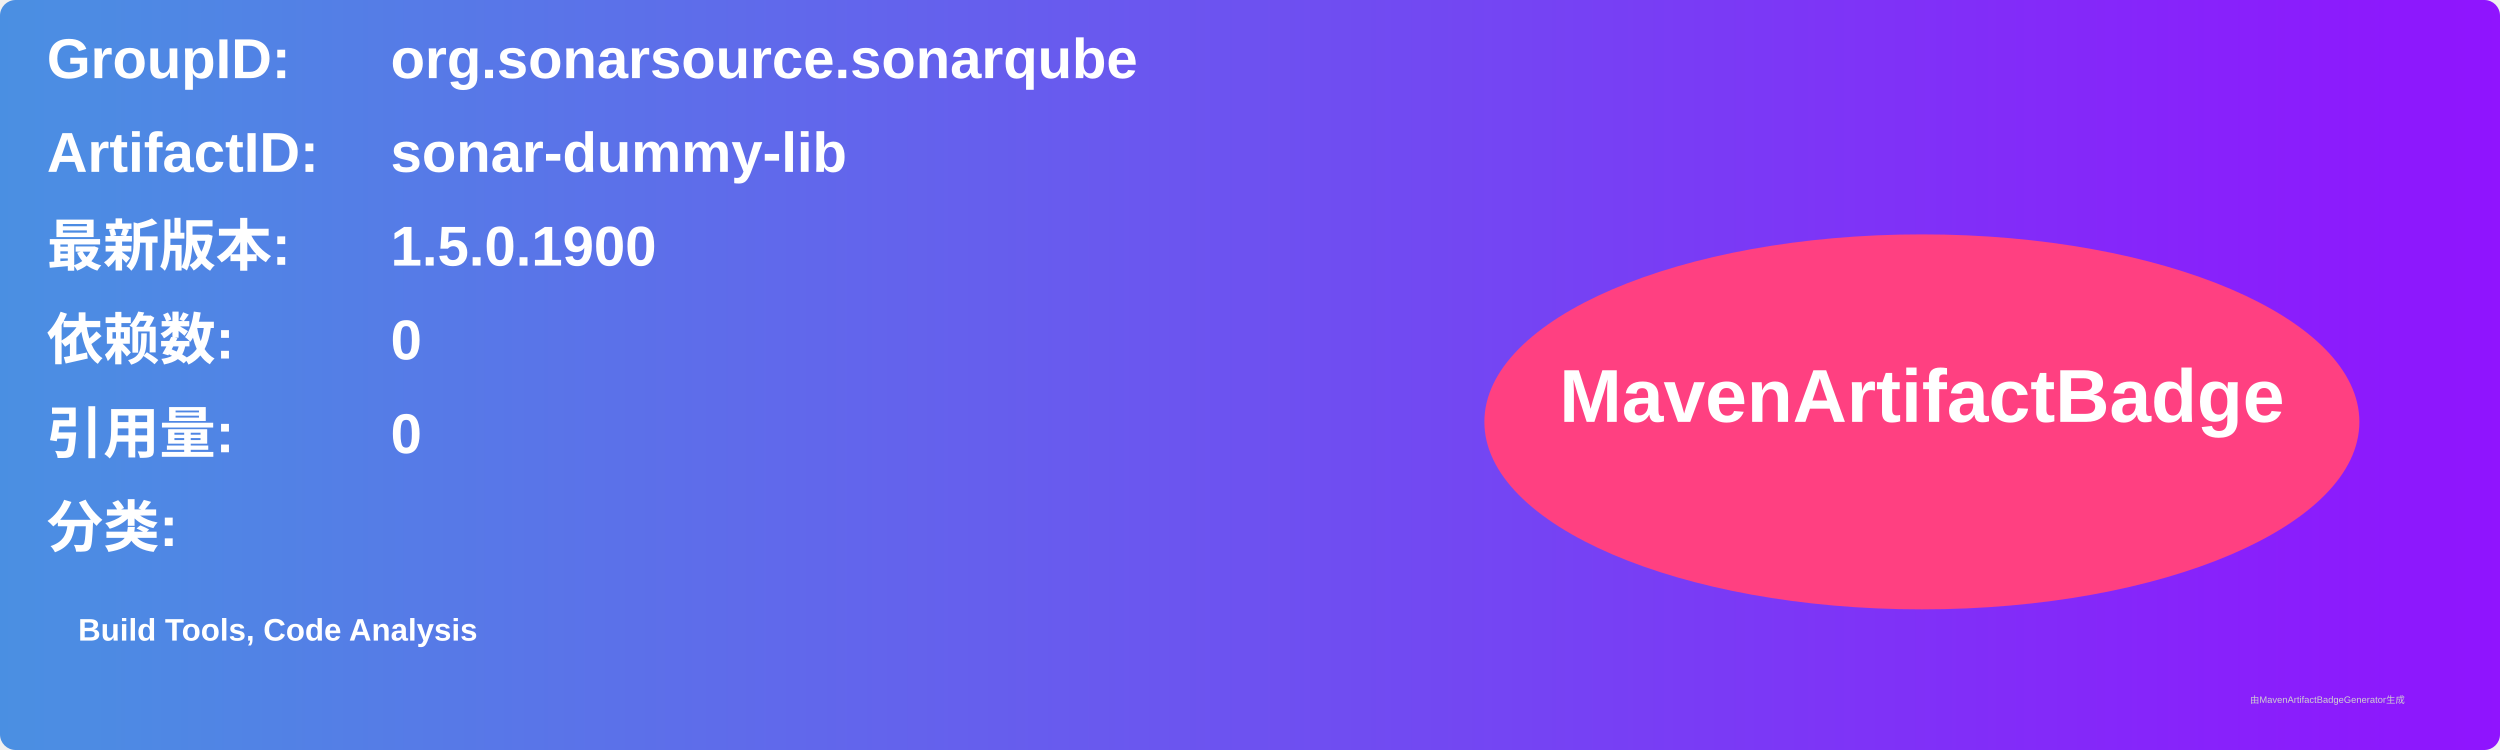
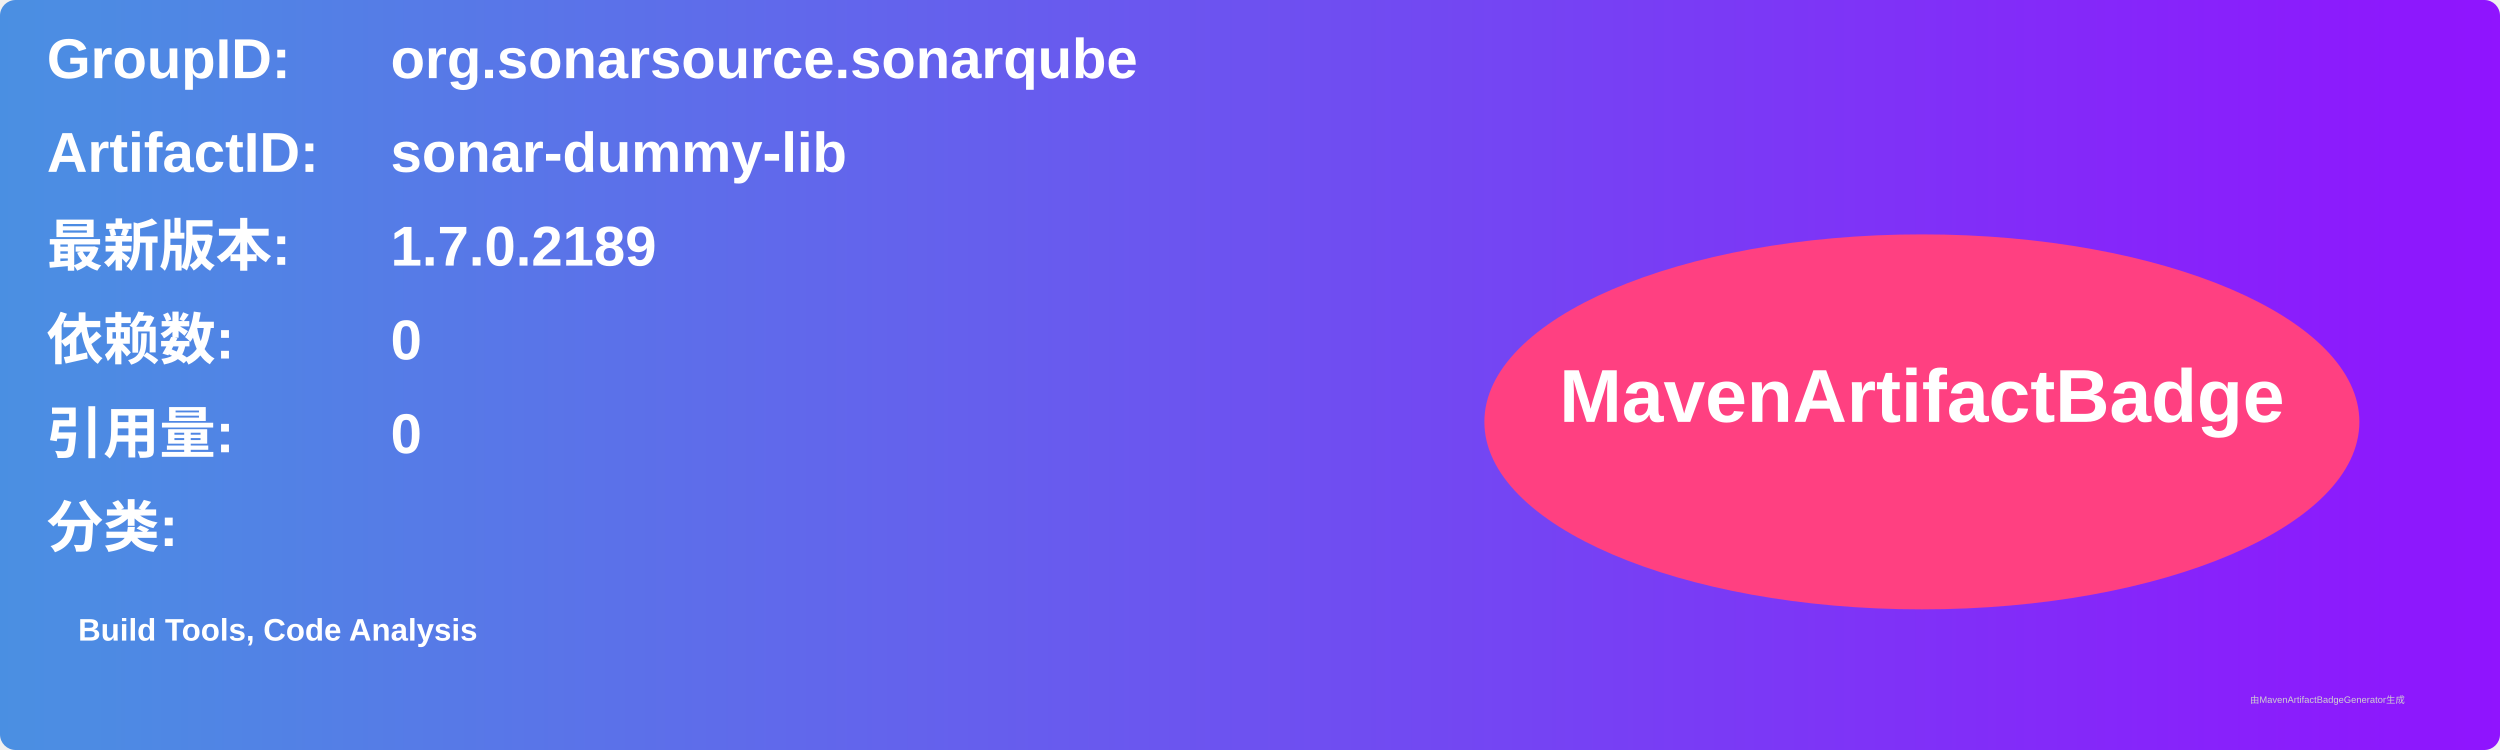
<svg xmlns="http://www.w3.org/2000/svg" width="800" height="240" viewBox="0 0 800 240">
  <linearGradient id="grad" x1="0%" y1="0%" x2="100%" y2="0%">
    <stop offset="0%" stop-color="#4a90e2" />
    <stop offset="100%" stop-color="#9013fe" />
  </linearGradient>
  <rect width="100%" height="100%" rx="5" ry="5" fill="url(#grad)" />
  <g transform="translate(15, 15)">
    <text x="0" y="10" font-family="Arial" font-size="18" fill="white" font-weight="bold" width="260">GroupID:</text>
    <text x="110" y="10" font-family="Arial" font-size="18" fill="white" font-weight="bold" width="460">org.sonarsource.sonarqube</text>
    <text x="0" y="40" font-family="Arial" font-size="18" fill="white" font-weight="bold" width="260">ArtifactID:</text>
    <text x="110" y="40" font-family="Arial" font-size="18" fill="white" font-weight="bold" width="460">sonar-dummy-lib</text>
    <text x="0" y="70" font-family="Arial" font-size="18" fill="white" font-weight="bold">最新版本:</text>
    <text x="110" y="70" font-family="Arial" font-size="18" fill="white" font-weight="bold">
-       <tspan font-weight="bold">1.5.0.1900</tspan>
+       <tspan font-weight="bold">1.7.0.2189</tspan>
    </text>
    <text x="0" y="100" font-family="Arial" font-size="18" fill="white" font-weight="bold">依赖数: </text>
    <text x="110" y="100" font-family="Arial" font-size="18" fill="white">
      <tspan font-weight="bold">0</tspan>
    </text>
    <text x="0" y="130" font-family="Arial" font-size="18" fill="white" font-weight="bold">引用量: </text>
    <text x="110" y="130" font-family="Arial" font-size="18" fill="white">
      <tspan font-weight="bold">0</tspan>
    </text>
    <text x="0" y="160" font-family="Arial" font-size="18" fill="white" font-weight="bold">分类:</text>
    <text x="10" y="190" font-family="Arial" font-size="10" fill="white">
      <tspan font-weight="bold">Build Tools, Code Analysis</tspan>
    </text>
    <ellipse cx="600" cy="120" rx="140" ry="60" fill="#ff4081" />
    <text x="600" y="120" text-anchor="middle" font-family="Arial" font-size="24" fill="white" font-weight="bold">MavenArtifactBadge</text>
  </g>
  <text x="720" y="225" font-family="Arial" font-size="3" fill="#d0d0d0">由MavenArtifactBadgeGenerator生成</text>
</svg>
